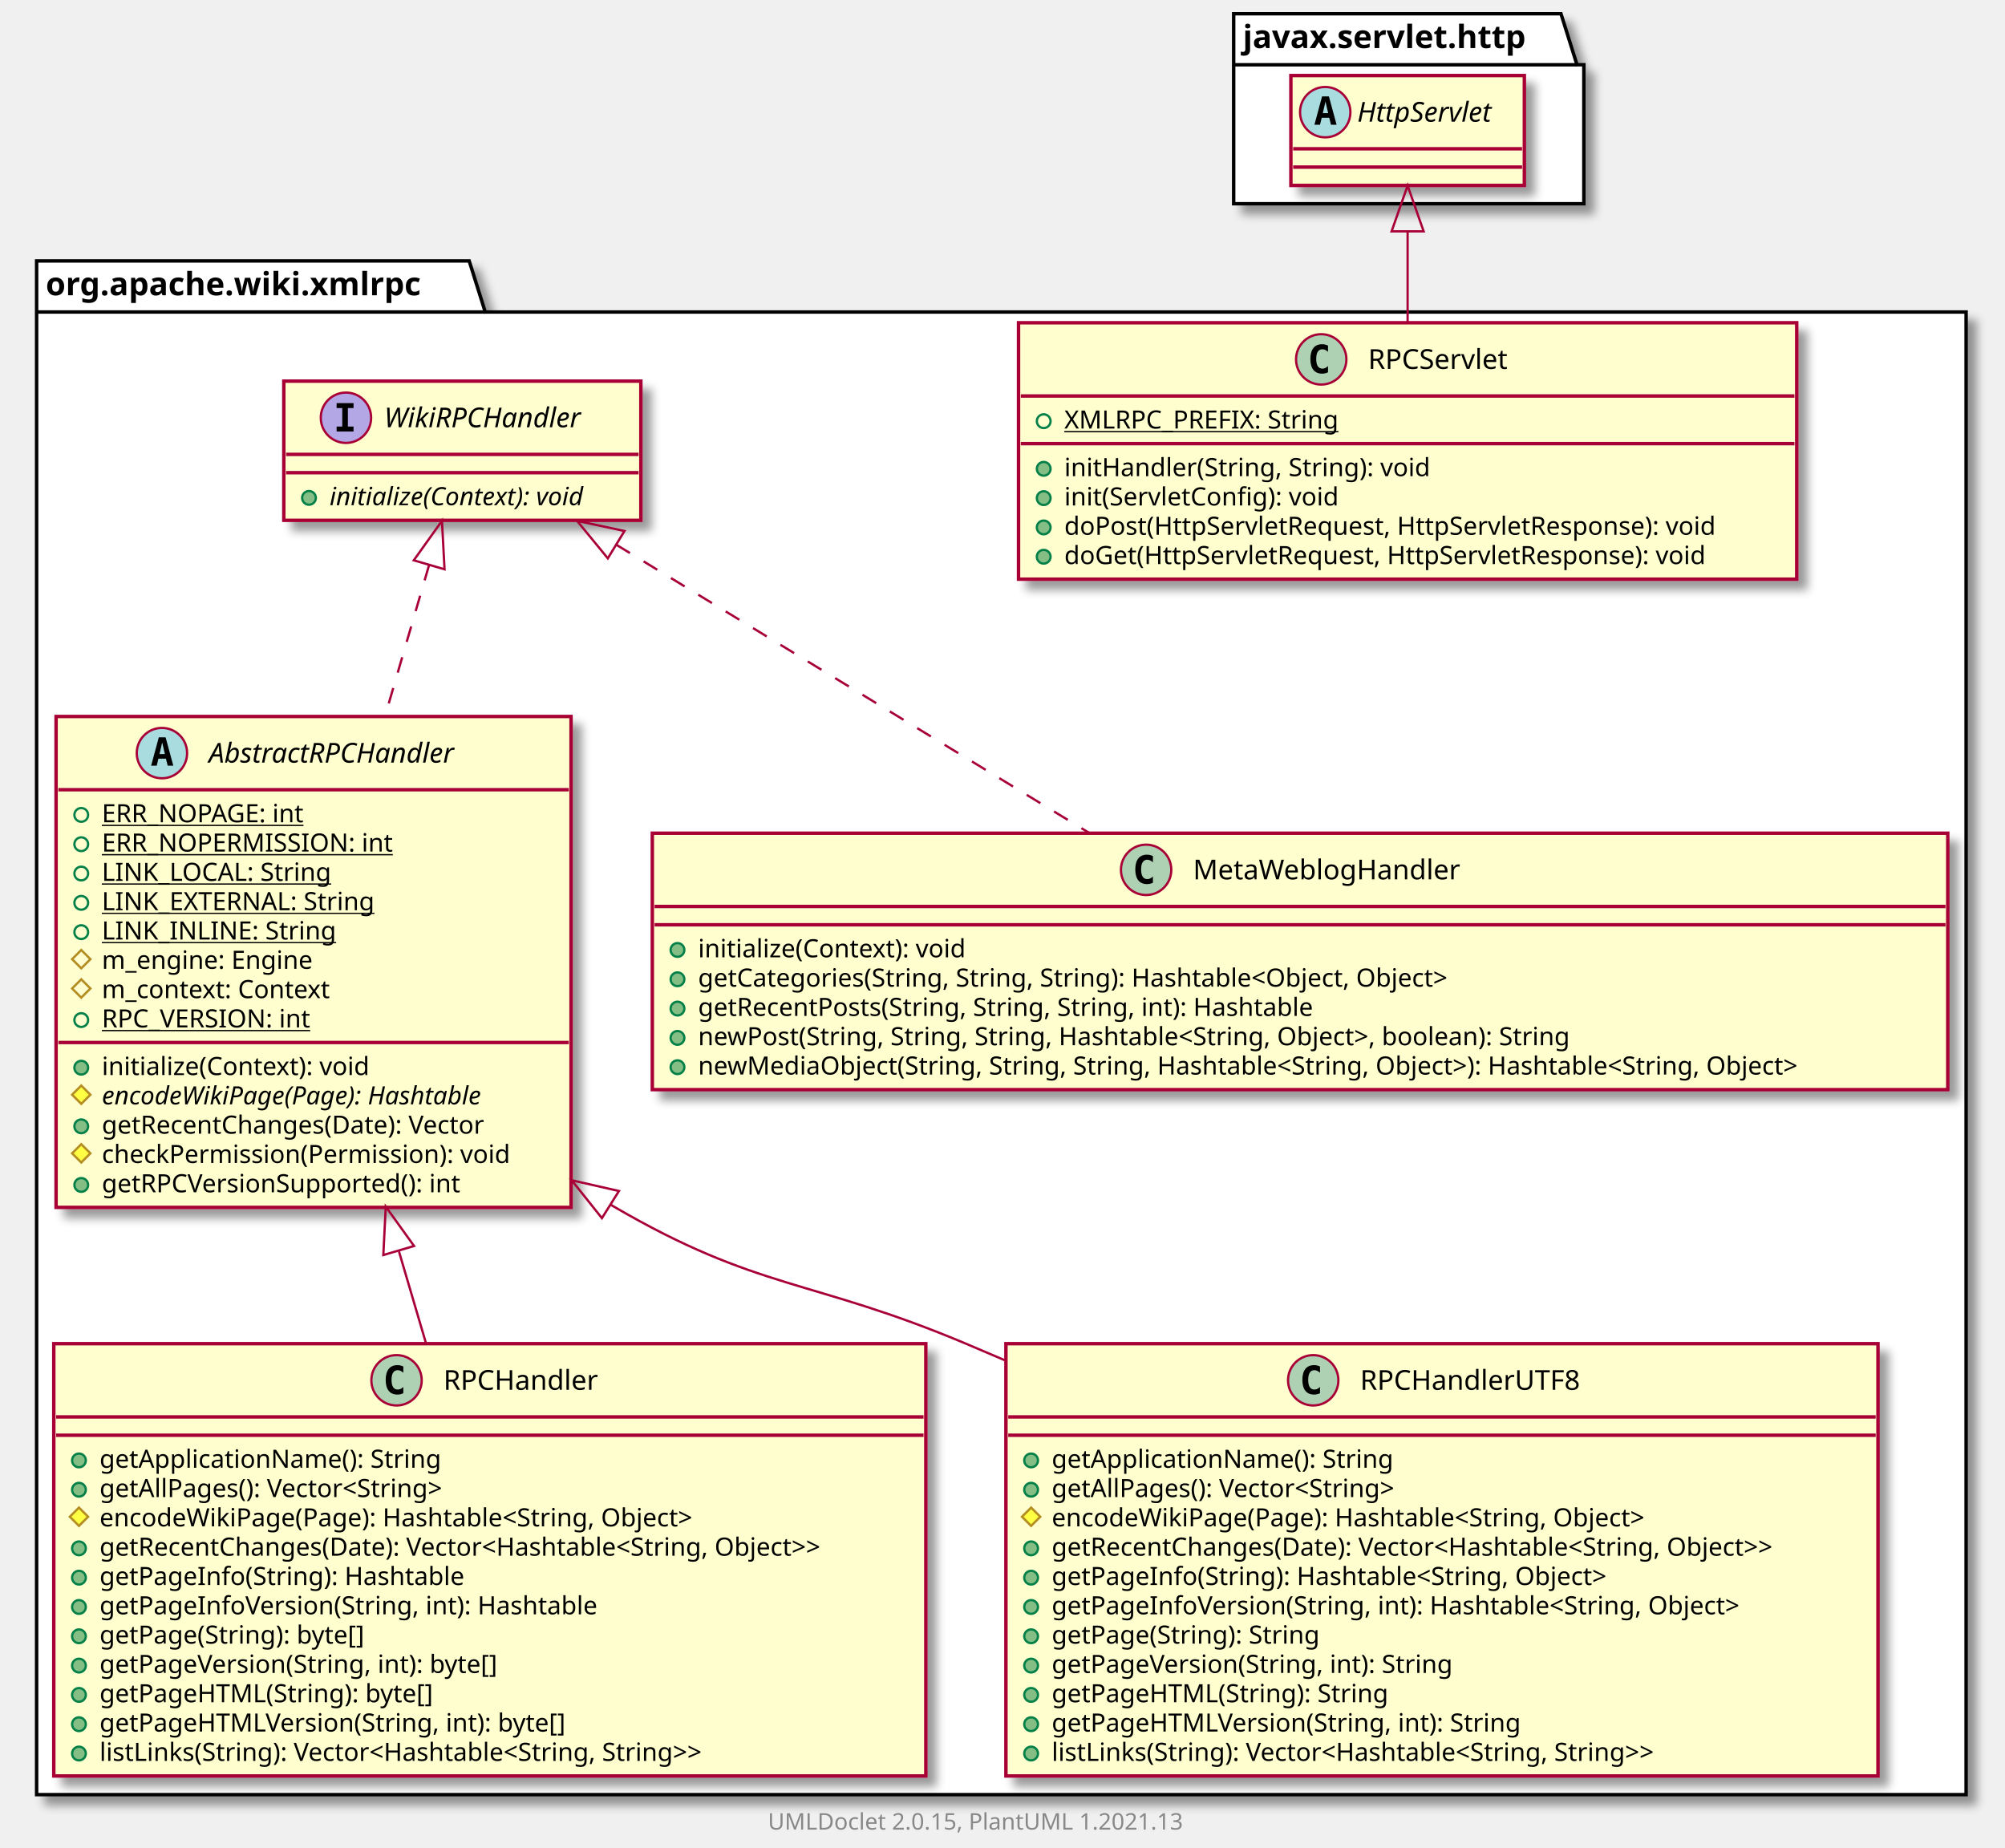
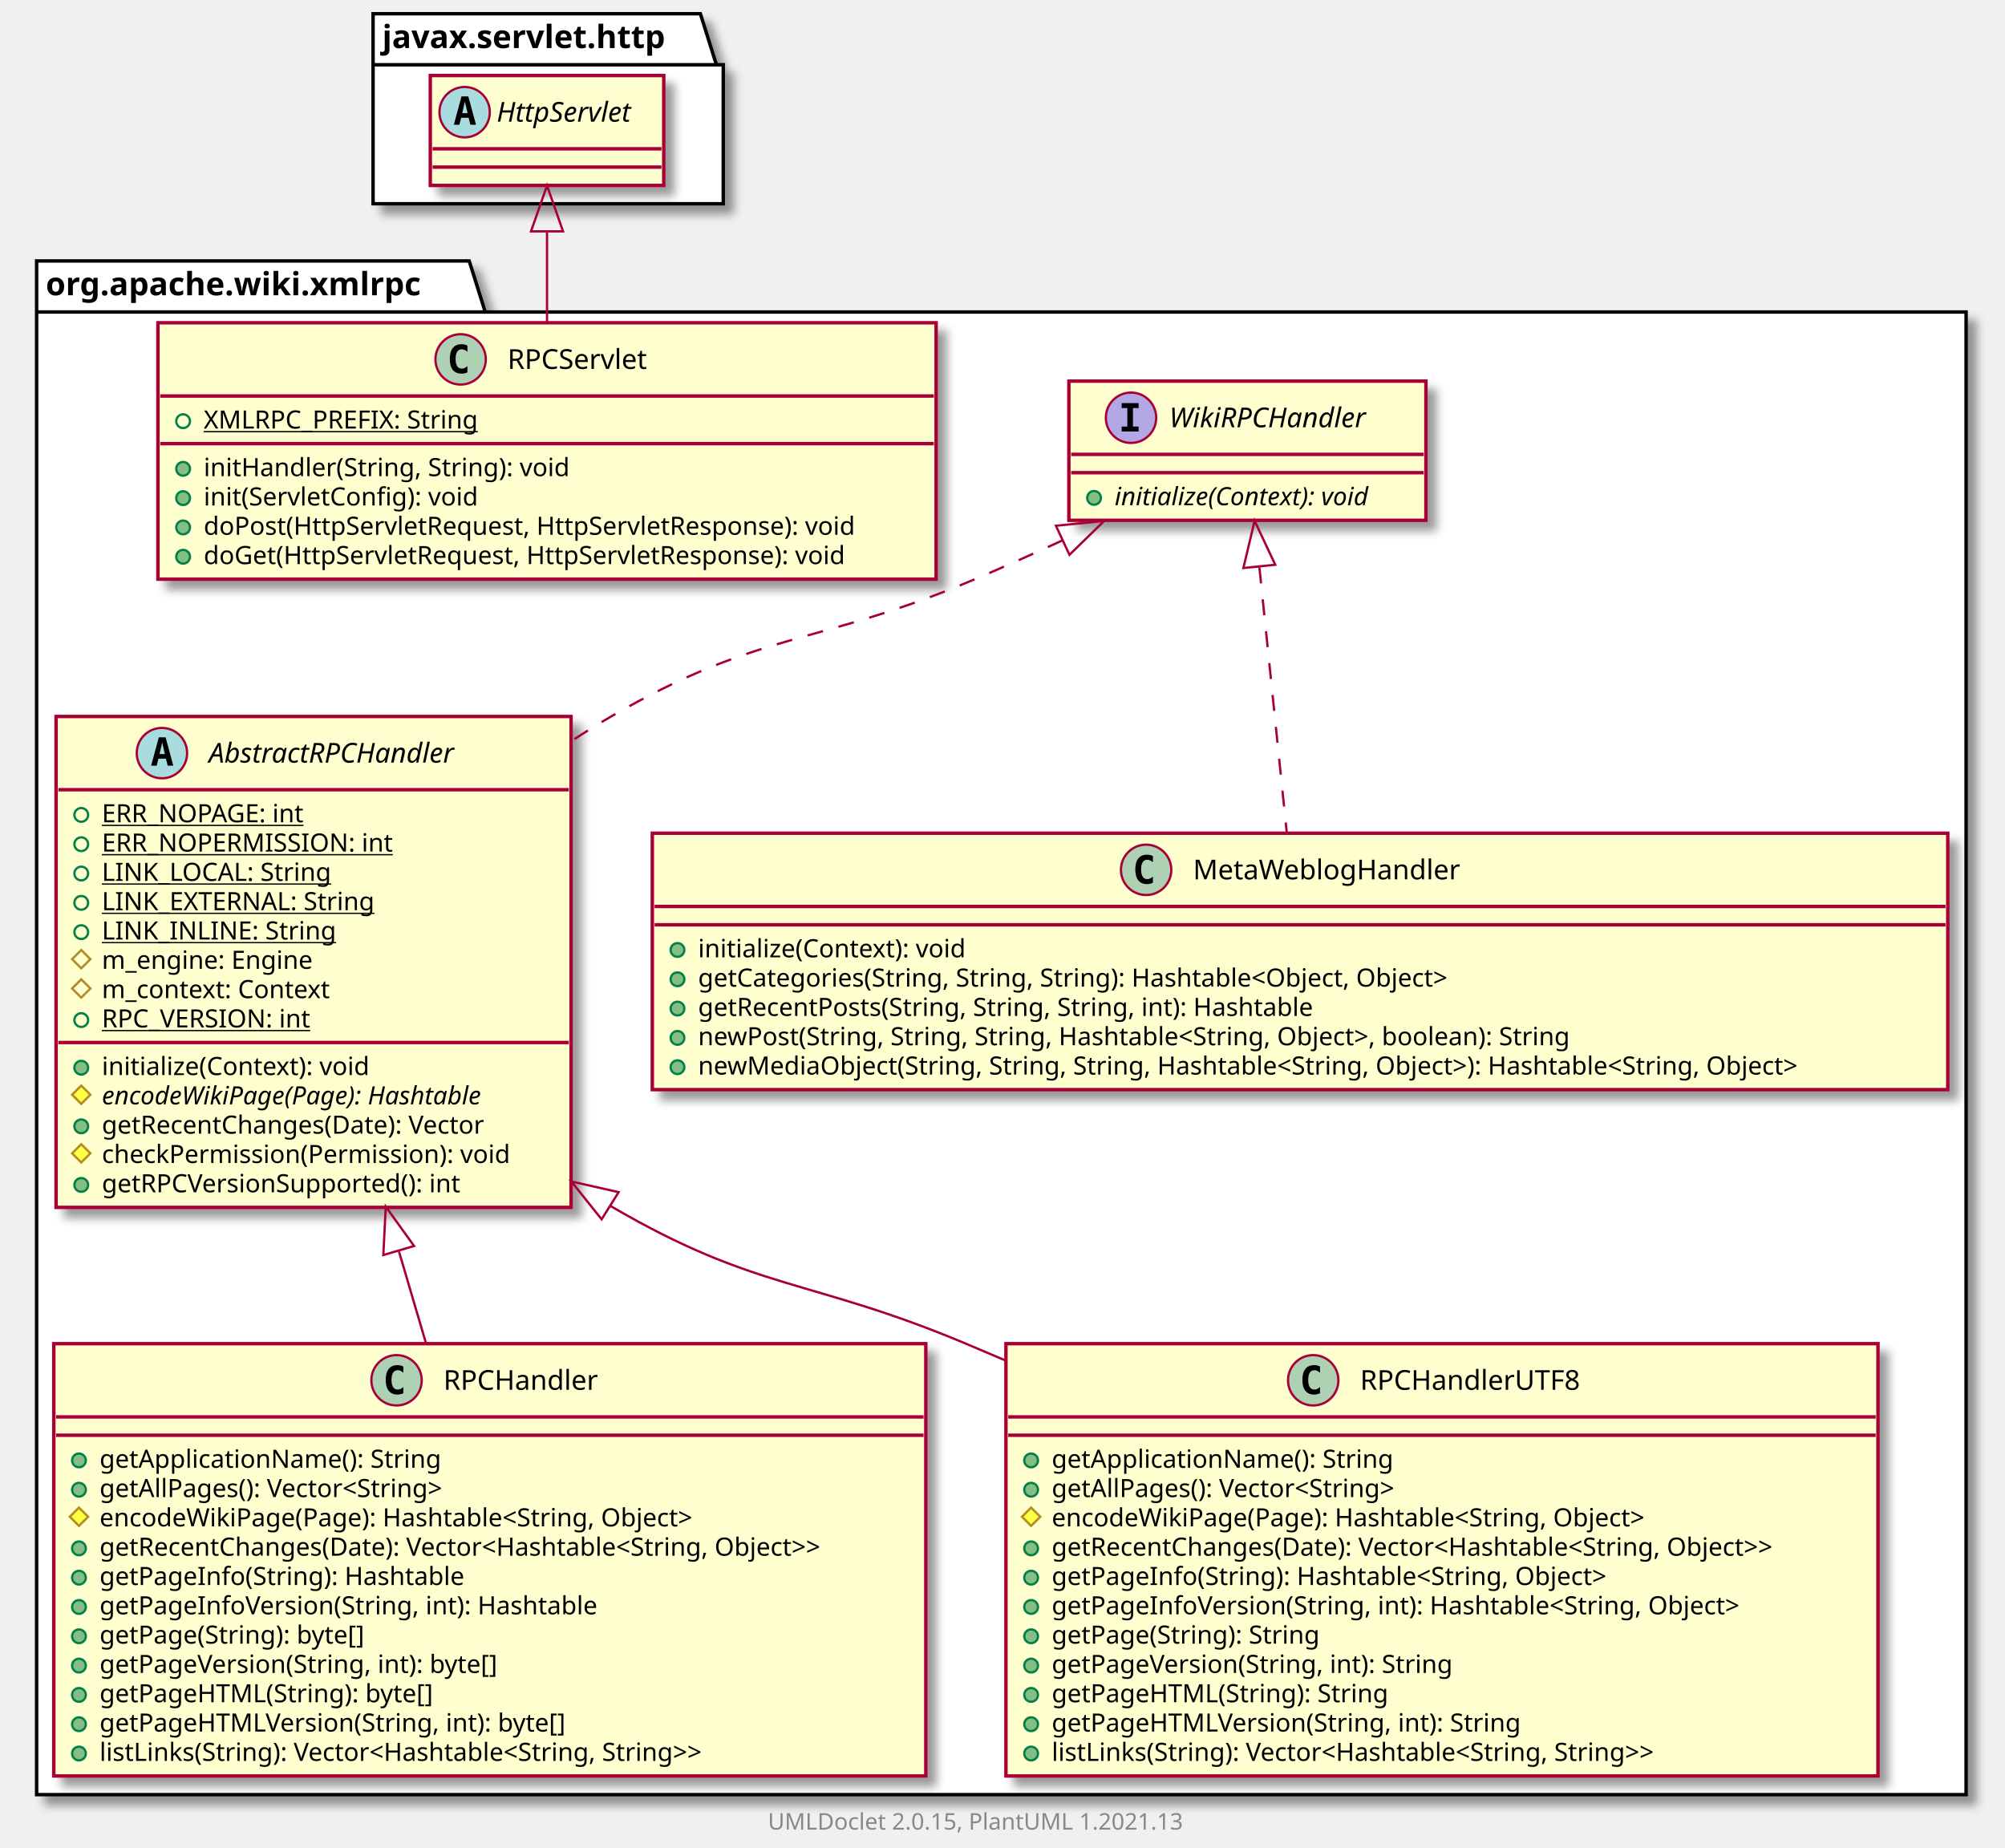
<svg xmlns="http://www.w3.org/2000/svg" xmlns:xlink="http://www.w3.org/1999/xlink" contentScriptType="application/ecmascript" contentStyleType="text/css" height="807px" preserveAspectRatio="none" style="width:876px;height:807px;background:#FFFFFF;" version="1.1" viewBox="0 0 876 807" width="876px" zoomAndPan="magnify">
  <defs>
-     <filter height="300%" id="fqcawbznvmch4" width="300%" x="-1" y="-1">
+     <filter height="300%" id="f191guq4ohumcy" width="300%" x="-1" y="-1">
      <feGaussianBlur result="blurOut" stdDeviation="2.0" />
      <feColorMatrix in="blurOut" result="blurOut2" type="matrix" values="0 0 0 0 0 0 0 0 0 0 0 0 0 0 0 0 0 0 .4 0" />
      <feOffset dx="4.0" dy="4.0" in="blurOut2" result="blurOut3" />
      <feBlend in="SourceGraphic" in2="blurOut3" mode="normal" />
    </filter>
  </defs>
  <g>
-     <polygon fill="#FFFFFF" filter="url(#fqcawbznvmch4)" points="16,114,205,114,212,136.297,859,136.297,859,784,16,784,16,114" style="stroke:#000000;stroke-width:1.5;" />
+     <polygon fill="#FFFFFF" filter="url(#f191guq4ohumcy)" points="16,114,205,114,212,136.297,859,136.297,859,784,16,784,16,114" style="stroke:#000000;stroke-width:1.5;" />
    <line style="stroke:#000000;stroke-width:1.5;" x1="16" x2="212" y1="136.297" y2="136.297" />
    <text fill="#000000" font-family="sans-serif" font-size="14" font-weight="bold" lengthAdjust="spacing" textLength="183" x="20" y="128.995">org.apache.wiki.xmlrpc</text>
-     <polygon fill="#FFFFFF" filter="url(#fqcawbznvmch4)" points="539,6,682,6,689,28.297,692,28.297,692,89,539,89,539,6" style="stroke:#000000;stroke-width:1.5;" />
-     <line style="stroke:#000000;stroke-width:1.5;" x1="539" x2="689" y1="28.297" y2="28.297" />
-     <text fill="#000000" font-family="sans-serif" font-size="14" font-weight="bold" lengthAdjust="spacing" textLength="137" x="543" y="20.995">javax.servlet.http</text>
-     <a href="RPCServlet.html" target="_top" title="RPCServlet.html" xlink:actuate="onRequest" xlink:href="RPCServlet.html" xlink:show="new" xlink:title="RPCServlet.html" xlink:type="simple">
-       <rect codeLine="3" fill="#FEFECE" filter="url(#fqcawbznvmch4)" height="112.023" id="org.apache.wiki.xmlrpc.RPCServlet" style="stroke:#A80036;stroke-width:1.5;" width="340" x="445" y="141" />
-       <ellipse cx="577.25" cy="157" fill="#ADD1B2" rx="11" ry="11" style="stroke:#A80036;stroke-width:1.0;" />
-       <path d="M580.219,162.641 Q579.641,162.938 579,163.078 Q578.359,163.234 577.656,163.234 Q575.156,163.234 573.828,161.594 Q572.516,159.938 572.516,156.812 Q572.516,153.688 573.828,152.031 Q575.156,150.375 577.656,150.375 Q578.359,150.375 579,150.531 Q579.656,150.688 580.219,150.984 L580.219,153.703 Q579.594,153.125 579,152.859 Q578.406,152.578 577.781,152.578 Q576.438,152.578 575.75,153.656 Q575.062,154.719 575.062,156.812 Q575.062,158.906 575.75,159.984 Q576.438,161.047 577.781,161.047 Q578.406,161.047 579,160.781 Q579.594,160.5 580.219,159.922 L580.219,162.641 Z " fill="#000000" />
-       <text fill="#000000" font-family="sans-serif" font-size="12" lengthAdjust="spacing" textLength="67" x="597.75" y="161.154">RPCServlet</text>
-       <line style="stroke:#A80036;stroke-width:1.5;" x1="446" x2="784" y1="173" y2="173" />
-       <ellipse cx="456" cy="184" rx="3" ry="3" style="stroke:#038048;stroke-width:1.0;fill:none;" />
-       <text fill="#000000" font-family="sans-serif" font-size="11" lengthAdjust="spacing" text-decoration="underline" textLength="129" x="465" y="187.21">XMLRPC_PREFIX: String</text>
-       <line style="stroke:#A80036;stroke-width:1.5;" x1="446" x2="784" y1="193.805" y2="193.805" />
-       <ellipse cx="456" cy="204.805" fill="#84BE84" rx="3" ry="3" style="stroke:#038048;stroke-width:1.0;" />
-       <text fill="#000000" font-family="sans-serif" font-size="11" lengthAdjust="spacing" textLength="176" x="465" y="208.015">initHandler(String, String): void</text>
-       <ellipse cx="456" cy="217.609" fill="#84BE84" rx="3" ry="3" style="stroke:#038048;stroke-width:1.0;" />
-       <text fill="#000000" font-family="sans-serif" font-size="11" lengthAdjust="spacing" textLength="132" x="465" y="220.82">init(ServletConfig): void</text>
-       <ellipse cx="456" cy="230.414" fill="#84BE84" rx="3" ry="3" style="stroke:#038048;stroke-width:1.0;" />
-       <text fill="#000000" font-family="sans-serif" font-size="11" lengthAdjust="spacing" textLength="314" x="465" y="233.625">doPost(HttpServletRequest, HttpServletResponse): void</text>
-       <ellipse cx="456" cy="243.219" fill="#84BE84" rx="3" ry="3" style="stroke:#038048;stroke-width:1.0;" />
-       <text fill="#000000" font-family="sans-serif" font-size="11" lengthAdjust="spacing" textLength="309" x="465" y="246.429">doGet(HttpServletRequest, HttpServletResponse): void</text>
-     </a>
+     <polygon fill="#FFFFFF" filter="url(#f191guq4ohumcy)" points="163,6,306,6,313,28.297,316,28.297,316,89,163,89,163,6" style="stroke:#000000;stroke-width:1.5;" />
+     <line style="stroke:#000000;stroke-width:1.5;" x1="163" x2="313" y1="28.297" y2="28.297" />
+     <text fill="#000000" font-family="sans-serif" font-size="14" font-weight="bold" lengthAdjust="spacing" textLength="137" x="167" y="20.995">javax.servlet.http</text>
    <a href="RPCHandler.html" target="_top" title="RPCHandler.html" xlink:actuate="onRequest" xlink:href="RPCHandler.html" xlink:show="new" xlink:title="RPCHandler.html" xlink:type="simple">
-       <rect codeLine="11" fill="#FEFECE" filter="url(#fqcawbznvmch4)" height="188.852" id="org.apache.wiki.xmlrpc.RPCHandler" style="stroke:#A80036;stroke-width:1.5;" width="381" x="23.5" y="587" />
+       <rect codeLine="3" fill="#FEFECE" filter="url(#f191guq4ohumcy)" height="188.852" id="org.apache.wiki.xmlrpc.RPCHandler" style="stroke:#A80036;stroke-width:1.5;" width="381" x="23.5" y="587" />
      <ellipse cx="173.25" cy="603" fill="#ADD1B2" rx="11" ry="11" style="stroke:#A80036;stroke-width:1.0;" />
      <path d="M176.219,608.641 Q175.641,608.938 175,609.078 Q174.359,609.234 173.656,609.234 Q171.156,609.234 169.828,607.594 Q168.516,605.938 168.516,602.812 Q168.516,599.688 169.828,598.031 Q171.156,596.375 173.656,596.375 Q174.359,596.375 175,596.531 Q175.656,596.688 176.219,596.984 L176.219,599.703 Q175.594,599.125 175,598.859 Q174.406,598.578 173.781,598.578 Q172.438,598.578 171.75,599.656 Q171.062,600.719 171.062,602.812 Q171.062,604.906 171.75,605.984 Q172.438,607.047 173.781,607.047 Q174.406,607.047 175,606.781 Q175.594,606.5 176.219,605.922 L176.219,608.641 Z " fill="#000000" />
      <text fill="#000000" font-family="sans-serif" font-size="12" lengthAdjust="spacing" textLength="73" x="193.75" y="607.154">RPCHandler</text>
      <line style="stroke:#A80036;stroke-width:1.5;" x1="24.5" x2="403.5" y1="619" y2="619" />
      <line style="stroke:#A80036;stroke-width:1.5;" x1="24.5" x2="403.5" y1="627" y2="627" />
      <ellipse cx="34.5" cy="638" fill="#84BE84" rx="3" ry="3" style="stroke:#038048;stroke-width:1.0;" />
      <text fill="#000000" font-family="sans-serif" font-size="11" lengthAdjust="spacing" textLength="162" x="43.5" y="641.21">getApplicationName(): String</text>
      <ellipse cx="34.5" cy="650.805" fill="#84BE84" rx="3" ry="3" style="stroke:#038048;stroke-width:1.0;" />
      <text fill="#000000" font-family="sans-serif" font-size="11" lengthAdjust="spacing" textLength="170" x="43.5" y="654.015">getAllPages(): Vector&lt;String&gt;</text>
      <polygon fill="#FFFF44" points="34.5,658.609,38.5,662.609,34.5,666.609,30.5,662.609" style="stroke:#B38D22;stroke-width:1.0;" />
      <text fill="#000000" font-family="sans-serif" font-size="11" lengthAdjust="spacing" textLength="287" x="43.5" y="666.82">encodeWikiPage(Page): Hashtable&lt;String, Object&gt;</text>
      <ellipse cx="34.5" cy="676.414" fill="#84BE84" rx="3" ry="3" style="stroke:#038048;stroke-width:1.0;" />
      <text fill="#000000" font-family="sans-serif" font-size="11" lengthAdjust="spacing" textLength="355" x="43.5" y="679.625">getRecentChanges(Date): Vector&lt;Hashtable&lt;String, Object&gt;&gt;</text>
      <ellipse cx="34.5" cy="689.219" fill="#84BE84" rx="3" ry="3" style="stroke:#038048;stroke-width:1.0;" />
      <text fill="#000000" font-family="sans-serif" font-size="11" lengthAdjust="spacing" textLength="174" x="43.5" y="692.429">getPageInfo(String): Hashtable</text>
      <ellipse cx="34.5" cy="702.023" fill="#84BE84" rx="3" ry="3" style="stroke:#038048;stroke-width:1.0;" />
      <text fill="#000000" font-family="sans-serif" font-size="11" lengthAdjust="spacing" textLength="239" x="43.5" y="705.234">getPageInfoVersion(String, int): Hashtable</text>
      <ellipse cx="34.5" cy="714.828" fill="#84BE84" rx="3" ry="3" style="stroke:#038048;stroke-width:1.0;" />
      <text fill="#000000" font-family="sans-serif" font-size="11" lengthAdjust="spacing" textLength="128" x="43.5" y="718.039">getPage(String): byte[]</text>
      <ellipse cx="34.5" cy="727.633" fill="#84BE84" rx="3" ry="3" style="stroke:#038048;stroke-width:1.0;" />
      <text fill="#000000" font-family="sans-serif" font-size="11" lengthAdjust="spacing" textLength="193" x="43.5" y="730.843">getPageVersion(String, int): byte[]</text>
      <ellipse cx="34.5" cy="740.438" fill="#84BE84" rx="3" ry="3" style="stroke:#038048;stroke-width:1.0;" />
      <text fill="#000000" font-family="sans-serif" font-size="11" lengthAdjust="spacing" textLength="158" x="43.5" y="743.648">getPageHTML(String): byte[]</text>
      <ellipse cx="34.5" cy="753.242" fill="#84BE84" rx="3" ry="3" style="stroke:#038048;stroke-width:1.0;" />
      <text fill="#000000" font-family="sans-serif" font-size="11" lengthAdjust="spacing" textLength="223" x="43.5" y="756.453">getPageHTMLVersion(String, int): byte[]</text>
      <ellipse cx="34.5" cy="766.047" fill="#84BE84" rx="3" ry="3" style="stroke:#038048;stroke-width:1.0;" />
      <text fill="#000000" font-family="sans-serif" font-size="11" lengthAdjust="spacing" textLength="301" x="43.5" y="769.257">listLinks(String): Vector&lt;Hashtable&lt;String, String&gt;&gt;</text>
    </a>
    <a href="WikiRPCHandler.html" target="_top" title="WikiRPCHandler.html" xlink:actuate="onRequest" xlink:href="WikiRPCHandler.html" xlink:show="new" xlink:title="WikiRPCHandler.html" xlink:type="simple">
-       <rect codeLine="25" fill="#FEFECE" filter="url(#fqcawbznvmch4)" height="60.805" id="org.apache.wiki.xmlrpc.WikiRPCHandler" style="stroke:#A80036;stroke-width:1.5;" width="156" x="124" y="166.5" />
-       <ellipse cx="151.15" cy="182.5" fill="#B4A7E5" rx="11" ry="11" style="stroke:#A80036;stroke-width:1.0;" />
-       <path d="M147.072,178.266 L147.072,176.109 L154.463,176.109 L154.463,178.266 L151.994,178.266 L151.994,186.344 L154.463,186.344 L154.463,188.5 L147.072,188.5 L147.072,186.344 L149.541,186.344 L149.541,178.266 L147.072,178.266 Z " fill="#000000" />
-       <text fill="#000000" font-family="sans-serif" font-size="12" font-style="italic" lengthAdjust="spacing" textLength="97" x="167.85" y="186.654">WikiRPCHandler</text>
-       <line style="stroke:#A80036;stroke-width:1.5;" x1="125" x2="279" y1="198.5" y2="198.5" />
-       <line style="stroke:#A80036;stroke-width:1.5;" x1="125" x2="279" y1="206.5" y2="206.5" />
-       <ellipse cx="135" cy="217.5" fill="#84BE84" rx="3" ry="3" style="stroke:#038048;stroke-width:1.0;" />
-       <text fill="#000000" font-family="sans-serif" font-size="11" font-style="italic" lengthAdjust="spacing" textLength="130" x="144" y="220.71">initialize(Context): void</text>
+       <rect codeLine="17" fill="#FEFECE" filter="url(#f191guq4ohumcy)" height="60.805" id="org.apache.wiki.xmlrpc.WikiRPCHandler" style="stroke:#A80036;stroke-width:1.5;" width="156" x="467" y="166.5" />
+       <ellipse cx="494.15" cy="182.5" fill="#B4A7E5" rx="11" ry="11" style="stroke:#A80036;stroke-width:1.0;" />
+       <path d="M490.072,178.266 L490.072,176.109 L497.462,176.109 L497.462,178.266 L494.994,178.266 L494.994,186.344 L497.462,186.344 L497.462,188.5 L490.072,188.5 L490.072,186.344 L492.541,186.344 L492.541,178.266 L490.072,178.266 Z " fill="#000000" />
+       <text fill="#000000" font-family="sans-serif" font-size="12" font-style="italic" lengthAdjust="spacing" textLength="97" x="510.85" y="186.654">WikiRPCHandler</text>
+       <line style="stroke:#A80036;stroke-width:1.5;" x1="468" x2="622" y1="198.5" y2="198.5" />
+       <line style="stroke:#A80036;stroke-width:1.5;" x1="468" x2="622" y1="206.5" y2="206.5" />
+       <ellipse cx="478" cy="217.5" fill="#84BE84" rx="3" ry="3" style="stroke:#038048;stroke-width:1.0;" />
+       <text fill="#000000" font-family="sans-serif" font-size="11" font-style="italic" lengthAdjust="spacing" textLength="130" x="487" y="220.71">initialize(Context): void</text>
    </a>
    <a href="AbstractRPCHandler.html" target="_top" title="AbstractRPCHandler.html" xlink:actuate="onRequest" xlink:href="AbstractRPCHandler.html" xlink:show="new" xlink:title="AbstractRPCHandler.html" xlink:type="simple">
-       <rect codeLine="29" fill="#FEFECE" filter="url(#fqcawbznvmch4)" height="214.461" id="org.apache.wiki.xmlrpc.AbstractRPCHandler" style="stroke:#A80036;stroke-width:1.5;" width="225" x="24.5" y="313" />
+       <rect codeLine="21" fill="#FEFECE" filter="url(#f191guq4ohumcy)" height="214.461" id="org.apache.wiki.xmlrpc.AbstractRPCHandler" style="stroke:#A80036;stroke-width:1.5;" width="225" x="24.5" y="313" />
      <ellipse cx="70.75" cy="329" fill="#A9DCDF" rx="11" ry="11" style="stroke:#A80036;stroke-width:1.0;" />
      <path d="M70.859,324.344 L69.703,329.422 L72.031,329.422 L70.859,324.344 Z M69.375,322.109 L72.359,322.109 L75.719,334.5 L73.266,334.5 L72.5,331.438 L69.219,331.438 L68.469,334.5 L66.031,334.5 L69.375,322.109 Z " fill="#000000" />
      <text fill="#000000" font-family="sans-serif" font-size="12" font-style="italic" lengthAdjust="spacing" textLength="124" x="91.25" y="333.154">AbstractRPCHandler</text>
      <line style="stroke:#A80036;stroke-width:1.5;" x1="25.5" x2="248.5" y1="345" y2="345" />
      <ellipse cx="35.5" cy="356" rx="3" ry="3" style="stroke:#038048;stroke-width:1.0;fill:none;" />
      <text fill="#000000" font-family="sans-serif" font-size="11" lengthAdjust="spacing" text-decoration="underline" textLength="96" x="44.5" y="359.21">ERR_NOPAGE: int</text>
      <ellipse cx="35.5" cy="368.805" rx="3" ry="3" style="stroke:#038048;stroke-width:1.0;fill:none;" />
      <text fill="#000000" font-family="sans-serif" font-size="11" lengthAdjust="spacing" text-decoration="underline" textLength="135" x="44.5" y="372.015">ERR_NOPERMISSION: int</text>
      <ellipse cx="35.5" cy="381.609" rx="3" ry="3" style="stroke:#038048;stroke-width:1.0;fill:none;" />
      <text fill="#000000" font-family="sans-serif" font-size="11" lengthAdjust="spacing" text-decoration="underline" textLength="108" x="44.5" y="384.82">LINK_LOCAL: String</text>
      <ellipse cx="35.5" cy="394.414" rx="3" ry="3" style="stroke:#038048;stroke-width:1.0;fill:none;" />
      <text fill="#000000" font-family="sans-serif" font-size="11" lengthAdjust="spacing" text-decoration="underline" textLength="128" x="44.5" y="397.625">LINK_EXTERNAL: String</text>
      <ellipse cx="35.5" cy="407.219" rx="3" ry="3" style="stroke:#038048;stroke-width:1.0;fill:none;" />
      <text fill="#000000" font-family="sans-serif" font-size="11" lengthAdjust="spacing" text-decoration="underline" textLength="107" x="44.5" y="410.429">LINK_INLINE: String</text>
      <polygon fill="none" points="35.5,415.023,39.5,419.023,35.5,423.023,31.5,419.023" style="stroke:#B38D22;stroke-width:1.0;" />
      <text fill="#000000" font-family="sans-serif" font-size="11" lengthAdjust="spacing" textLength="101" x="44.5" y="423.234">m_engine: Engine</text>
      <polygon fill="none" points="35.5,427.828,39.5,431.828,35.5,435.828,31.5,431.828" style="stroke:#B38D22;stroke-width:1.0;" />
      <text fill="#000000" font-family="sans-serif" font-size="11" lengthAdjust="spacing" textLength="109" x="44.5" y="436.039">m_context: Context</text>
      <ellipse cx="35.5" cy="445.633" rx="3" ry="3" style="stroke:#038048;stroke-width:1.0;fill:none;" />
      <text fill="#000000" font-family="sans-serif" font-size="11" lengthAdjust="spacing" text-decoration="underline" textLength="99" x="44.5" y="448.843">RPC_VERSION: int</text>
      <line style="stroke:#A80036;stroke-width:1.5;" x1="25.5" x2="248.5" y1="455.438" y2="455.438" />
      <ellipse cx="35.5" cy="466.438" fill="#84BE84" rx="3" ry="3" style="stroke:#038048;stroke-width:1.0;" />
      <text fill="#000000" font-family="sans-serif" font-size="11" lengthAdjust="spacing" textLength="127" x="44.5" y="469.648">initialize(Context): void</text>
      <polygon fill="#FFFF44" points="35.5,474.242,39.5,478.242,35.5,482.242,31.5,478.242" style="stroke:#B38D22;stroke-width:1.0;" />
      <text fill="#000000" font-family="sans-serif" font-size="11" font-style="italic" lengthAdjust="spacing" textLength="192" x="44.5" y="482.453">encodeWikiPage(Page): Hashtable</text>
      <ellipse cx="35.5" cy="492.047" fill="#84BE84" rx="3" ry="3" style="stroke:#038048;stroke-width:1.0;" />
      <text fill="#000000" font-family="sans-serif" font-size="11" lengthAdjust="spacing" textLength="184" x="44.5" y="495.257">getRecentChanges(Date): Vector</text>
      <polygon fill="#FFFF44" points="35.5,499.852,39.5,503.852,35.5,507.852,31.5,503.852" style="stroke:#B38D22;stroke-width:1.0;" />
      <text fill="#000000" font-family="sans-serif" font-size="11" lengthAdjust="spacing" textLength="199" x="44.5" y="508.062">checkPermission(Permission): void</text>
      <ellipse cx="35.5" cy="517.656" fill="#84BE84" rx="3" ry="3" style="stroke:#038048;stroke-width:1.0;" />
      <text fill="#000000" font-family="sans-serif" font-size="11" lengthAdjust="spacing" textLength="172" x="44.5" y="520.867">getRPCVersionSupported(): int</text>
    </a>
+     <a href="RPCServlet.html" target="_top" title="RPCServlet.html" xlink:actuate="onRequest" xlink:href="RPCServlet.html" xlink:show="new" xlink:title="RPCServlet.html" xlink:type="simple">
+       <rect codeLine="37" fill="#FEFECE" filter="url(#f191guq4ohumcy)" height="112.023" id="org.apache.wiki.xmlrpc.RPCServlet" style="stroke:#A80036;stroke-width:1.5;" width="340" x="69" y="141" />
+       <ellipse cx="201.25" cy="157" fill="#ADD1B2" rx="11" ry="11" style="stroke:#A80036;stroke-width:1.0;" />
+       <path d="M204.219,162.641 Q203.641,162.938 203,163.078 Q202.359,163.234 201.656,163.234 Q199.156,163.234 197.828,161.594 Q196.516,159.938 196.516,156.812 Q196.516,153.688 197.828,152.031 Q199.156,150.375 201.656,150.375 Q202.359,150.375 203,150.531 Q203.656,150.688 204.219,150.984 L204.219,153.703 Q203.594,153.125 203,152.859 Q202.406,152.578 201.781,152.578 Q200.438,152.578 199.75,153.656 Q199.062,154.719 199.062,156.812 Q199.062,158.906 199.75,159.984 Q200.438,161.047 201.781,161.047 Q202.406,161.047 203,160.781 Q203.594,160.5 204.219,159.922 L204.219,162.641 Z " fill="#000000" />
+       <text fill="#000000" font-family="sans-serif" font-size="12" lengthAdjust="spacing" textLength="67" x="221.75" y="161.154">RPCServlet</text>
+       <line style="stroke:#A80036;stroke-width:1.5;" x1="70" x2="408" y1="173" y2="173" />
+       <ellipse cx="80" cy="184" rx="3" ry="3" style="stroke:#038048;stroke-width:1.0;fill:none;" />
+       <text fill="#000000" font-family="sans-serif" font-size="11" lengthAdjust="spacing" text-decoration="underline" textLength="129" x="89" y="187.21">XMLRPC_PREFIX: String</text>
+       <line style="stroke:#A80036;stroke-width:1.5;" x1="70" x2="408" y1="193.805" y2="193.805" />
+       <ellipse cx="80" cy="204.805" fill="#84BE84" rx="3" ry="3" style="stroke:#038048;stroke-width:1.0;" />
+       <text fill="#000000" font-family="sans-serif" font-size="11" lengthAdjust="spacing" textLength="176" x="89" y="208.015">initHandler(String, String): void</text>
+       <ellipse cx="80" cy="217.609" fill="#84BE84" rx="3" ry="3" style="stroke:#038048;stroke-width:1.0;" />
+       <text fill="#000000" font-family="sans-serif" font-size="11" lengthAdjust="spacing" textLength="132" x="89" y="220.82">init(ServletConfig): void</text>
+       <ellipse cx="80" cy="230.414" fill="#84BE84" rx="3" ry="3" style="stroke:#038048;stroke-width:1.0;" />
+       <text fill="#000000" font-family="sans-serif" font-size="11" lengthAdjust="spacing" textLength="314" x="89" y="233.625">doPost(HttpServletRequest, HttpServletResponse): void</text>
+       <ellipse cx="80" cy="243.219" fill="#84BE84" rx="3" ry="3" style="stroke:#038048;stroke-width:1.0;" />
+       <text fill="#000000" font-family="sans-serif" font-size="11" lengthAdjust="spacing" textLength="309" x="89" y="246.429">doGet(HttpServletRequest, HttpServletResponse): void</text>
+     </a>
+     <a href="MetaWeblogHandler.html" target="_top" title="MetaWeblogHandler.html" xlink:actuate="onRequest" xlink:href="MetaWeblogHandler.html" xlink:show="new" xlink:title="MetaWeblogHandler.html" xlink:type="simple">
+       <rect codeLine="45" fill="#FEFECE" filter="url(#f191guq4ohumcy)" height="112.023" id="org.apache.wiki.xmlrpc.MetaWeblogHandler" style="stroke:#A80036;stroke-width:1.5;" width="566" x="285" y="364" />
+       <ellipse cx="500.75" cy="380" fill="#ADD1B2" rx="11" ry="11" style="stroke:#A80036;stroke-width:1.0;" />
+       <path d="M503.719,385.641 Q503.141,385.938 502.5,386.078 Q501.859,386.234 501.156,386.234 Q498.656,386.234 497.328,384.594 Q496.016,382.938 496.016,379.812 Q496.016,376.688 497.328,375.031 Q498.656,373.375 501.156,373.375 Q501.859,373.375 502.5,373.531 Q503.156,373.688 503.719,373.984 L503.719,376.703 Q503.094,376.125 502.5,375.859 Q501.906,375.578 501.281,375.578 Q499.938,375.578 499.25,376.656 Q498.562,377.719 498.562,379.812 Q498.562,381.906 499.25,382.984 Q499.938,384.047 501.281,384.047 Q501.906,384.047 502.5,383.781 Q503.094,383.5 503.719,382.922 L503.719,385.641 Z " fill="#000000" />
+       <text fill="#000000" font-family="sans-serif" font-size="12" lengthAdjust="spacing" textLength="126" x="521.25" y="384.154">MetaWeblogHandler</text>
+       <line style="stroke:#A80036;stroke-width:1.5;" x1="286" x2="850" y1="396" y2="396" />
+       <line style="stroke:#A80036;stroke-width:1.5;" x1="286" x2="850" y1="404" y2="404" />
+       <ellipse cx="296" cy="415" fill="#84BE84" rx="3" ry="3" style="stroke:#038048;stroke-width:1.0;" />
+       <text fill="#000000" font-family="sans-serif" font-size="11" lengthAdjust="spacing" textLength="127" x="305" y="418.21">initialize(Context): void</text>
+       <ellipse cx="296" cy="427.805" fill="#84BE84" rx="3" ry="3" style="stroke:#038048;stroke-width:1.0;" />
+       <text fill="#000000" font-family="sans-serif" font-size="11" lengthAdjust="spacing" textLength="369" x="305" y="431.015">getCategories(String, String, String): Hashtable&lt;Object, Object&gt;</text>
+       <ellipse cx="296" cy="440.609" fill="#84BE84" rx="3" ry="3" style="stroke:#038048;stroke-width:1.0;" />
+       <text fill="#000000" font-family="sans-serif" font-size="11" lengthAdjust="spacing" textLength="301" x="305" y="443.82">getRecentPosts(String, String, String, int): Hashtable</text>
+       <ellipse cx="296" cy="453.414" fill="#84BE84" rx="3" ry="3" style="stroke:#038048;stroke-width:1.0;" />
+       <text fill="#000000" font-family="sans-serif" font-size="11" lengthAdjust="spacing" textLength="430" x="305" y="456.625">newPost(String, String, String, Hashtable&lt;String, Object&gt;, boolean): String</text>
+       <ellipse cx="296" cy="466.219" fill="#84BE84" rx="3" ry="3" style="stroke:#038048;stroke-width:1.0;" />
+       <text fill="#000000" font-family="sans-serif" font-size="11" lengthAdjust="spacing" textLength="540" x="305" y="469.429">newMediaObject(String, String, String, Hashtable&lt;String, Object&gt;): Hashtable&lt;String, Object&gt;</text>
+     </a>
    <a href="RPCHandlerUTF8.html" target="_top" title="RPCHandlerUTF8.html" xlink:actuate="onRequest" xlink:href="RPCHandlerUTF8.html" xlink:show="new" xlink:title="RPCHandlerUTF8.html" xlink:type="simple">
-       <rect codeLine="45" fill="#FEFECE" filter="url(#fqcawbznvmch4)" height="188.852" id="org.apache.wiki.xmlrpc.RPCHandlerUTF8" style="stroke:#A80036;stroke-width:1.5;" width="381" x="439.5" y="587" />
+       <rect codeLine="53" fill="#FEFECE" filter="url(#f191guq4ohumcy)" height="188.852" id="org.apache.wiki.xmlrpc.RPCHandlerUTF8" style="stroke:#A80036;stroke-width:1.5;" width="381" x="439.5" y="587" />
      <ellipse cx="573.75" cy="603" fill="#ADD1B2" rx="11" ry="11" style="stroke:#A80036;stroke-width:1.0;" />
      <path d="M576.719,608.641 Q576.141,608.938 575.5,609.078 Q574.859,609.234 574.156,609.234 Q571.656,609.234 570.328,607.594 Q569.016,605.938 569.016,602.812 Q569.016,599.688 570.328,598.031 Q571.656,596.375 574.156,596.375 Q574.859,596.375 575.5,596.531 Q576.156,596.688 576.719,596.984 L576.719,599.703 Q576.094,599.125 575.5,598.859 Q574.906,598.578 574.281,598.578 Q572.938,598.578 572.25,599.656 Q571.562,600.719 571.562,602.812 Q571.562,604.906 572.25,605.984 Q572.938,607.047 574.281,607.047 Q574.906,607.047 575.5,606.781 Q576.094,606.5 576.719,605.922 L576.719,608.641 Z " fill="#000000" />
      <text fill="#000000" font-family="sans-serif" font-size="12" lengthAdjust="spacing" textLength="104" x="594.25" y="607.154">RPCHandlerUTF8</text>
      <line style="stroke:#A80036;stroke-width:1.5;" x1="440.5" x2="819.5" y1="619" y2="619" />
      <line style="stroke:#A80036;stroke-width:1.5;" x1="440.5" x2="819.5" y1="627" y2="627" />
      <ellipse cx="450.5" cy="638" fill="#84BE84" rx="3" ry="3" style="stroke:#038048;stroke-width:1.0;" />
      <text fill="#000000" font-family="sans-serif" font-size="11" lengthAdjust="spacing" textLength="162" x="459.5" y="641.21">getApplicationName(): String</text>
      <ellipse cx="450.5" cy="650.805" fill="#84BE84" rx="3" ry="3" style="stroke:#038048;stroke-width:1.0;" />
      <text fill="#000000" font-family="sans-serif" font-size="11" lengthAdjust="spacing" textLength="170" x="459.5" y="654.015">getAllPages(): Vector&lt;String&gt;</text>
      <polygon fill="#FFFF44" points="450.5,658.609,454.5,662.609,450.5,666.609,446.5,662.609" style="stroke:#B38D22;stroke-width:1.0;" />
      <text fill="#000000" font-family="sans-serif" font-size="11" lengthAdjust="spacing" textLength="287" x="459.5" y="666.82">encodeWikiPage(Page): Hashtable&lt;String, Object&gt;</text>
      <ellipse cx="450.5" cy="676.414" fill="#84BE84" rx="3" ry="3" style="stroke:#038048;stroke-width:1.0;" />
      <text fill="#000000" font-family="sans-serif" font-size="11" lengthAdjust="spacing" textLength="355" x="459.5" y="679.625">getRecentChanges(Date): Vector&lt;Hashtable&lt;String, Object&gt;&gt;</text>
      <ellipse cx="450.5" cy="689.219" fill="#84BE84" rx="3" ry="3" style="stroke:#038048;stroke-width:1.0;" />
      <text fill="#000000" font-family="sans-serif" font-size="11" lengthAdjust="spacing" textLength="270" x="459.5" y="692.429">getPageInfo(String): Hashtable&lt;String, Object&gt;</text>
      <ellipse cx="450.5" cy="702.023" fill="#84BE84" rx="3" ry="3" style="stroke:#038048;stroke-width:1.0;" />
      <text fill="#000000" font-family="sans-serif" font-size="11" lengthAdjust="spacing" textLength="335" x="459.5" y="705.234">getPageInfoVersion(String, int): Hashtable&lt;String, Object&gt;</text>
      <ellipse cx="450.5" cy="714.828" fill="#84BE84" rx="3" ry="3" style="stroke:#038048;stroke-width:1.0;" />
      <text fill="#000000" font-family="sans-serif" font-size="11" lengthAdjust="spacing" textLength="130" x="459.5" y="718.039">getPage(String): String</text>
      <ellipse cx="450.5" cy="727.633" fill="#84BE84" rx="3" ry="3" style="stroke:#038048;stroke-width:1.0;" />
      <text fill="#000000" font-family="sans-serif" font-size="11" lengthAdjust="spacing" textLength="195" x="459.5" y="730.843">getPageVersion(String, int): String</text>
      <ellipse cx="450.5" cy="740.438" fill="#84BE84" rx="3" ry="3" style="stroke:#038048;stroke-width:1.0;" />
      <text fill="#000000" font-family="sans-serif" font-size="11" lengthAdjust="spacing" textLength="160" x="459.5" y="743.648">getPageHTML(String): String</text>
      <ellipse cx="450.5" cy="753.242" fill="#84BE84" rx="3" ry="3" style="stroke:#038048;stroke-width:1.0;" />
      <text fill="#000000" font-family="sans-serif" font-size="11" lengthAdjust="spacing" textLength="225" x="459.5" y="756.453">getPageHTMLVersion(String, int): String</text>
      <ellipse cx="450.5" cy="766.047" fill="#84BE84" rx="3" ry="3" style="stroke:#038048;stroke-width:1.0;" />
      <text fill="#000000" font-family="sans-serif" font-size="11" lengthAdjust="spacing" textLength="301" x="459.5" y="769.257">listLinks(String): Vector&lt;Hashtable&lt;String, String&gt;&gt;</text>
    </a>
-     <a href="MetaWeblogHandler.html" target="_top" title="MetaWeblogHandler.html" xlink:actuate="onRequest" xlink:href="MetaWeblogHandler.html" xlink:show="new" xlink:title="MetaWeblogHandler.html" xlink:type="simple">
-       <rect codeLine="59" fill="#FEFECE" filter="url(#fqcawbznvmch4)" height="112.023" id="org.apache.wiki.xmlrpc.MetaWeblogHandler" style="stroke:#A80036;stroke-width:1.5;" width="566" x="285" y="364" />
-       <ellipse cx="500.75" cy="380" fill="#ADD1B2" rx="11" ry="11" style="stroke:#A80036;stroke-width:1.0;" />
-       <path d="M503.719,385.641 Q503.141,385.938 502.5,386.078 Q501.859,386.234 501.156,386.234 Q498.656,386.234 497.328,384.594 Q496.016,382.938 496.016,379.812 Q496.016,376.688 497.328,375.031 Q498.656,373.375 501.156,373.375 Q501.859,373.375 502.5,373.531 Q503.156,373.688 503.719,373.984 L503.719,376.703 Q503.094,376.125 502.5,375.859 Q501.906,375.578 501.281,375.578 Q499.938,375.578 499.25,376.656 Q498.562,377.719 498.562,379.812 Q498.562,381.906 499.25,382.984 Q499.938,384.047 501.281,384.047 Q501.906,384.047 502.5,383.781 Q503.094,383.5 503.719,382.922 L503.719,385.641 Z " fill="#000000" />
-       <text fill="#000000" font-family="sans-serif" font-size="12" lengthAdjust="spacing" textLength="126" x="521.25" y="384.154">MetaWeblogHandler</text>
-       <line style="stroke:#A80036;stroke-width:1.5;" x1="286" x2="850" y1="396" y2="396" />
-       <line style="stroke:#A80036;stroke-width:1.5;" x1="286" x2="850" y1="404" y2="404" />
-       <ellipse cx="296" cy="415" fill="#84BE84" rx="3" ry="3" style="stroke:#038048;stroke-width:1.0;" />
-       <text fill="#000000" font-family="sans-serif" font-size="11" lengthAdjust="spacing" textLength="127" x="305" y="418.21">initialize(Context): void</text>
-       <ellipse cx="296" cy="427.805" fill="#84BE84" rx="3" ry="3" style="stroke:#038048;stroke-width:1.0;" />
-       <text fill="#000000" font-family="sans-serif" font-size="11" lengthAdjust="spacing" textLength="369" x="305" y="431.015">getCategories(String, String, String): Hashtable&lt;Object, Object&gt;</text>
-       <ellipse cx="296" cy="440.609" fill="#84BE84" rx="3" ry="3" style="stroke:#038048;stroke-width:1.0;" />
-       <text fill="#000000" font-family="sans-serif" font-size="11" lengthAdjust="spacing" textLength="301" x="305" y="443.82">getRecentPosts(String, String, String, int): Hashtable</text>
-       <ellipse cx="296" cy="453.414" fill="#84BE84" rx="3" ry="3" style="stroke:#038048;stroke-width:1.0;" />
-       <text fill="#000000" font-family="sans-serif" font-size="11" lengthAdjust="spacing" textLength="430" x="305" y="456.625">newPost(String, String, String, Hashtable&lt;String, Object&gt;, boolean): String</text>
-       <ellipse cx="296" cy="466.219" fill="#84BE84" rx="3" ry="3" style="stroke:#038048;stroke-width:1.0;" />
-       <text fill="#000000" font-family="sans-serif" font-size="11" lengthAdjust="spacing" textLength="540" x="305" y="469.429">newMediaObject(String, String, String, Hashtable&lt;String, Object&gt;): Hashtable&lt;String, Object&gt;</text>
-     </a>
-     <rect codeLine="75" fill="#FEFECE" filter="url(#fqcawbznvmch4)" height="48" id="javax.servlet.http.HttpServlet" style="stroke:#A80036;stroke-width:1.5;" width="102" x="564" y="33" />
-     <ellipse cx="579" cy="49" fill="#A9DCDF" rx="11" ry="11" style="stroke:#A80036;stroke-width:1.0;" />
-     <path d="M579.109,44.344 L577.953,49.422 L580.281,49.422 L579.109,44.344 Z M577.625,42.109 L580.609,42.109 L583.969,54.5 L581.516,54.5 L580.75,51.438 L577.469,51.438 L576.719,54.5 L574.281,54.5 L577.625,42.109 Z " fill="#000000" />
-     <text fill="#000000" font-family="sans-serif" font-size="12" font-style="italic" lengthAdjust="spacing" textLength="70" x="593" y="53.154">HttpServlet</text>
-     <line style="stroke:#A80036;stroke-width:1.5;" x1="565" x2="665" y1="65" y2="65" />
-     <line style="stroke:#A80036;stroke-width:1.5;" x1="565" x2="665" y1="73" y2="73" />
-     <path codeLine="67" d="M615,101.212 C615,113.748 615,127.567 615,140.714 " fill="none" id="javax.servlet.http.HttpServlet-backto-org.apache.wiki.xmlrpc.RPCServlet" style="stroke:#A80036;stroke-width:1.0;" />
-     <polygon fill="none" points="608,101.067,615,81.067,622,101.067,608,101.067" style="stroke:#A80036;stroke-width:1.0;" />
-     <path codeLine="68" d="M174.316,546.729 C178.279,560.188 182.259,573.704 186.087,586.705 " fill="none" id="org.apache.wiki.xmlrpc.AbstractRPCHandler-backto-org.apache.wiki.xmlrpc.RPCHandler" style="stroke:#A80036;stroke-width:1.0;" />
+     <rect codeLine="75" fill="#FEFECE" filter="url(#f191guq4ohumcy)" height="48" id="javax.servlet.http.HttpServlet" style="stroke:#A80036;stroke-width:1.5;" width="102" x="188" y="33" />
+     <ellipse cx="203" cy="49" fill="#A9DCDF" rx="11" ry="11" style="stroke:#A80036;stroke-width:1.0;" />
+     <path d="M203.109,44.344 L201.953,49.422 L204.281,49.422 L203.109,44.344 Z M201.625,42.109 L204.609,42.109 L207.969,54.5 L205.516,54.5 L204.75,51.438 L201.469,51.438 L200.719,54.5 L198.281,54.5 L201.625,42.109 Z " fill="#000000" />
+     <text fill="#000000" font-family="sans-serif" font-size="12" font-style="italic" lengthAdjust="spacing" textLength="70" x="217" y="53.154">HttpServlet</text>
+     <line style="stroke:#A80036;stroke-width:1.5;" x1="189" x2="289" y1="65" y2="65" />
+     <line style="stroke:#A80036;stroke-width:1.5;" x1="189" x2="289" y1="73" y2="73" />
+     <path codeLine="67" d="M174.316,546.729 C178.279,560.188 182.259,573.704 186.087,586.705 " fill="none" id="org.apache.wiki.xmlrpc.AbstractRPCHandler-backto-org.apache.wiki.xmlrpc.RPCHandler" style="stroke:#A80036;stroke-width:1.0;" />
    <polygon fill="none" points="167.475,548.279,168.541,527.117,180.905,544.325,167.475,548.279" style="stroke:#A80036;stroke-width:1.0;" />
-     <path codeLine="69" d="M187.483,246.805 C181.771,266.401 174.978,289.707 168.255,312.77 " fill="none" id="org.apache.wiki.xmlrpc.WikiRPCHandler-backto-org.apache.wiki.xmlrpc.AbstractRPCHandler" style="stroke:#A80036;stroke-width:1.0;stroke-dasharray:7.0,7.0;" />
-     <polygon fill="none" points="180.781,244.782,193.098,227.54,194.222,248.7,180.781,244.782" style="stroke:#A80036;stroke-width:1.0;" />
-     <path codeLine="70" d="M266.858,526.331 C267.239,526.555 267.62,526.778 268,527 C331.445,564.021 354.314,558.464 422,587 C427.756,589.427 433.592,591.913 439.474,594.441 " fill="none" id="org.apache.wiki.xmlrpc.AbstractRPCHandler-backto-org.apache.wiki.xmlrpc.RPCHandlerUTF8" style="stroke:#A80036;stroke-width:1.0;" />
-     <polygon fill="none" points="262.984,532.163,249.764,515.604,270.425,520.305,262.984,532.163" style="stroke:#A80036;stroke-width:1.0;" />
-     <path codeLine="71" d="M269.233,237.964 C327.253,273.316 411.617,324.718 475.911,363.891 " fill="none" id="org.apache.wiki.xmlrpc.WikiRPCHandler-backto-org.apache.wiki.xmlrpc.MetaWeblogHandler" style="stroke:#A80036;stroke-width:1.0;stroke-dasharray:7.0,7.0;" />
-     <polygon fill="none" points="265.561,243.924,252.123,227.54,272.845,231.968,265.561,243.924" style="stroke:#A80036;stroke-width:1.0;" />
+     <path codeLine="68" d="M464.17,236.083 C451.47,241.92 438.433,247.739 426,253 C356.442,282.437 332.368,275.16 267,313 C261.181,316.368 255.359,319.995 249.581,323.807 " fill="none" id="org.apache.wiki.xmlrpc.WikiRPCHandler-backto-org.apache.wiki.xmlrpc.AbstractRPCHandler" style="stroke:#A80036;stroke-width:1.0;stroke-dasharray:7.0,7.0;" />
+     <polygon fill="none" points="461.339,229.68,482.425,227.58,467.25,242.37,461.339,229.68" style="stroke:#A80036;stroke-width:1.0;" />
+     <path codeLine="69" d="M239,101.212 C239,113.748 239,127.567 239,140.714 " fill="none" id="javax.servlet.http.HttpServlet-backto-org.apache.wiki.xmlrpc.RPCServlet" style="stroke:#A80036;stroke-width:1.0;" />
+     <polygon fill="none" points="232,101.067,239,81.067,246,101.067,232,101.067" style="stroke:#A80036;stroke-width:1.0;" />
+     <path codeLine="70" d="M550.25,247.9 C553.81,282.416 558.518,328.062 562.19,363.67 " fill="none" id="org.apache.wiki.xmlrpc.WikiRPCHandler-backto-org.apache.wiki.xmlrpc.MetaWeblogHandler" style="stroke:#A80036;stroke-width:1.0;stroke-dasharray:7.0,7.0;" />
+     <polygon fill="none" points="543.239,248.152,548.15,227.54,557.165,246.716,543.239,248.152" style="stroke:#A80036;stroke-width:1.0;" />
+     <path codeLine="71" d="M266.728,526.841 C266.819,526.894 266.909,526.947 267,527 C330.773,564.28 353.901,558.377 422,587 C427.759,589.42 433.597,591.901 439.481,594.425 " fill="none" id="org.apache.wiki.xmlrpc.AbstractRPCHandler-backto-org.apache.wiki.xmlrpc.RPCHandlerUTF8" style="stroke:#A80036;stroke-width:1.0;" />
+     <polygon fill="none" points="262.856,532.676,249.616,516.132,270.283,520.808,262.856,532.676" style="stroke:#A80036;stroke-width:1.0;" />
    <text fill="#888888" font-family="sans-serif" font-size="10" lengthAdjust="spacing" textLength="192" x="335.5" y="799.282">UMLDoclet 2.0.15, PlantUML 1.2021.13</text>
  </g>
</svg>
